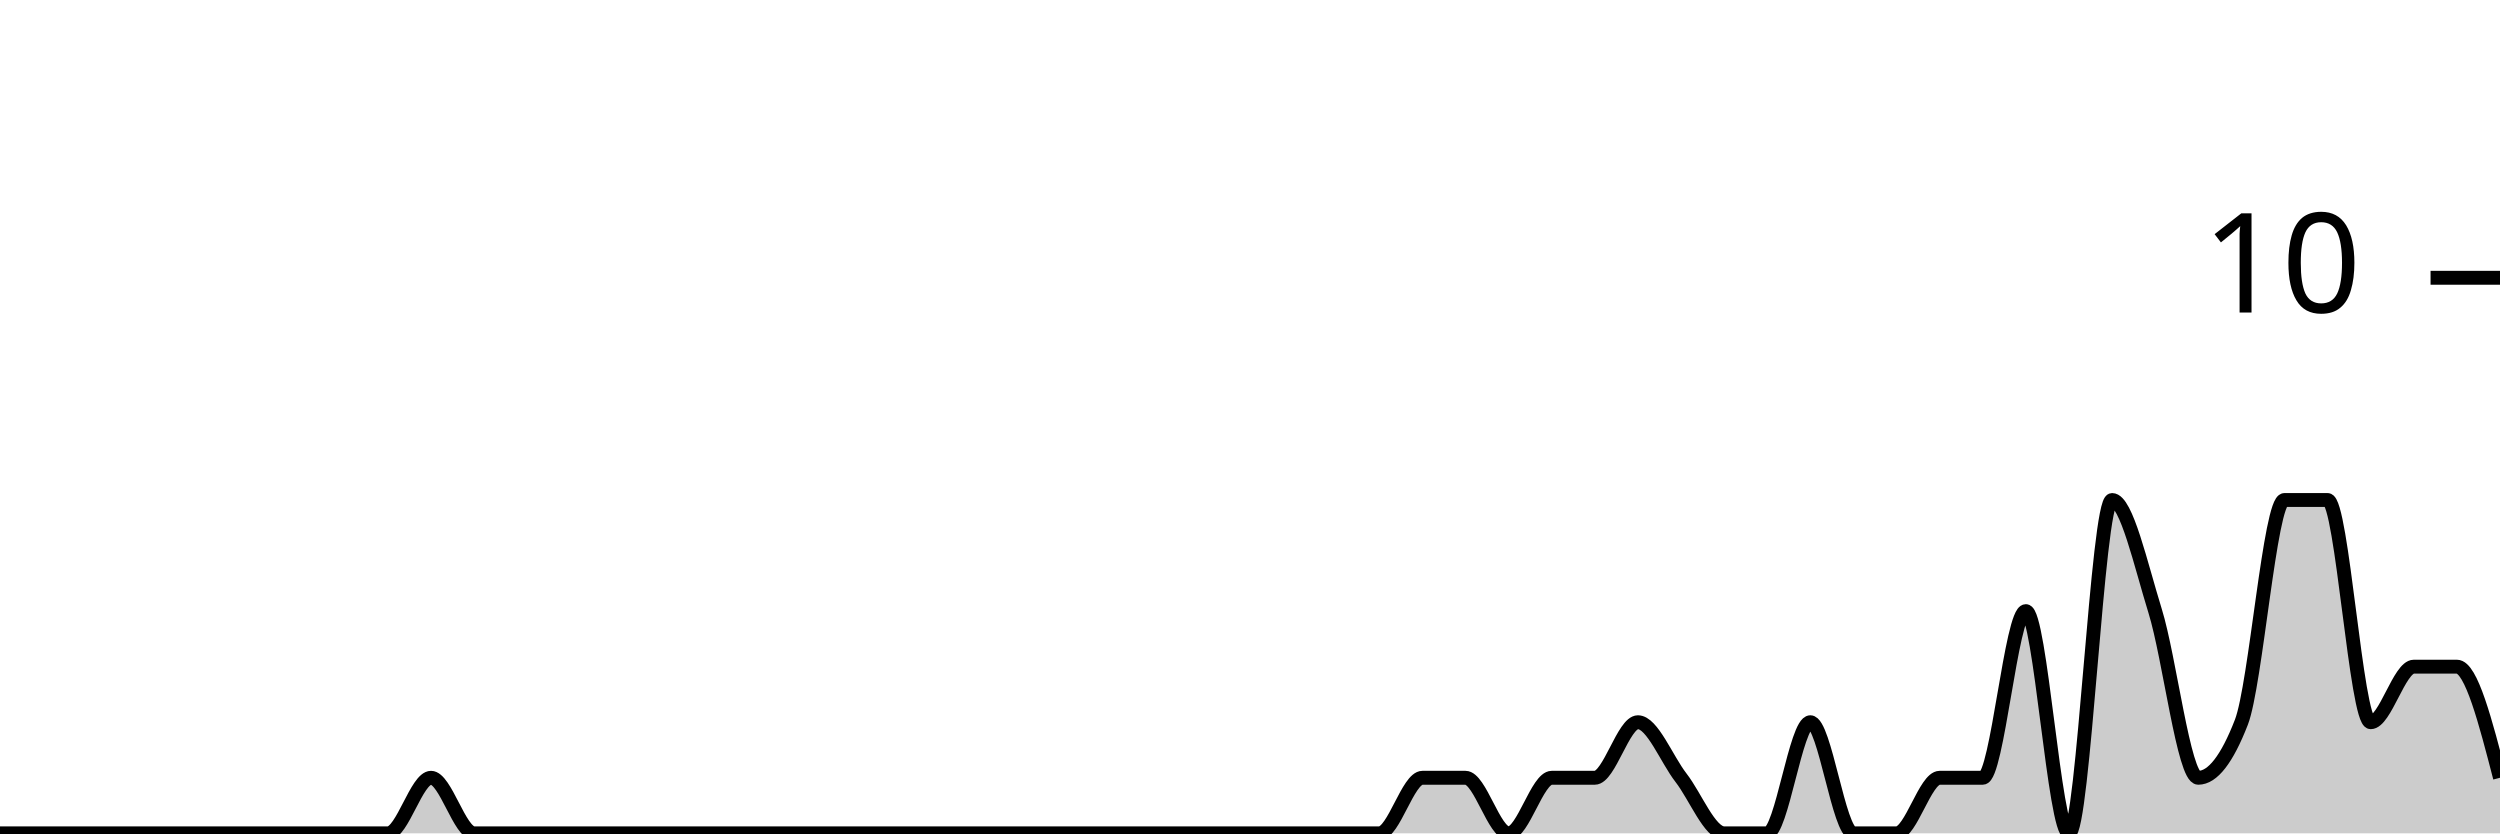
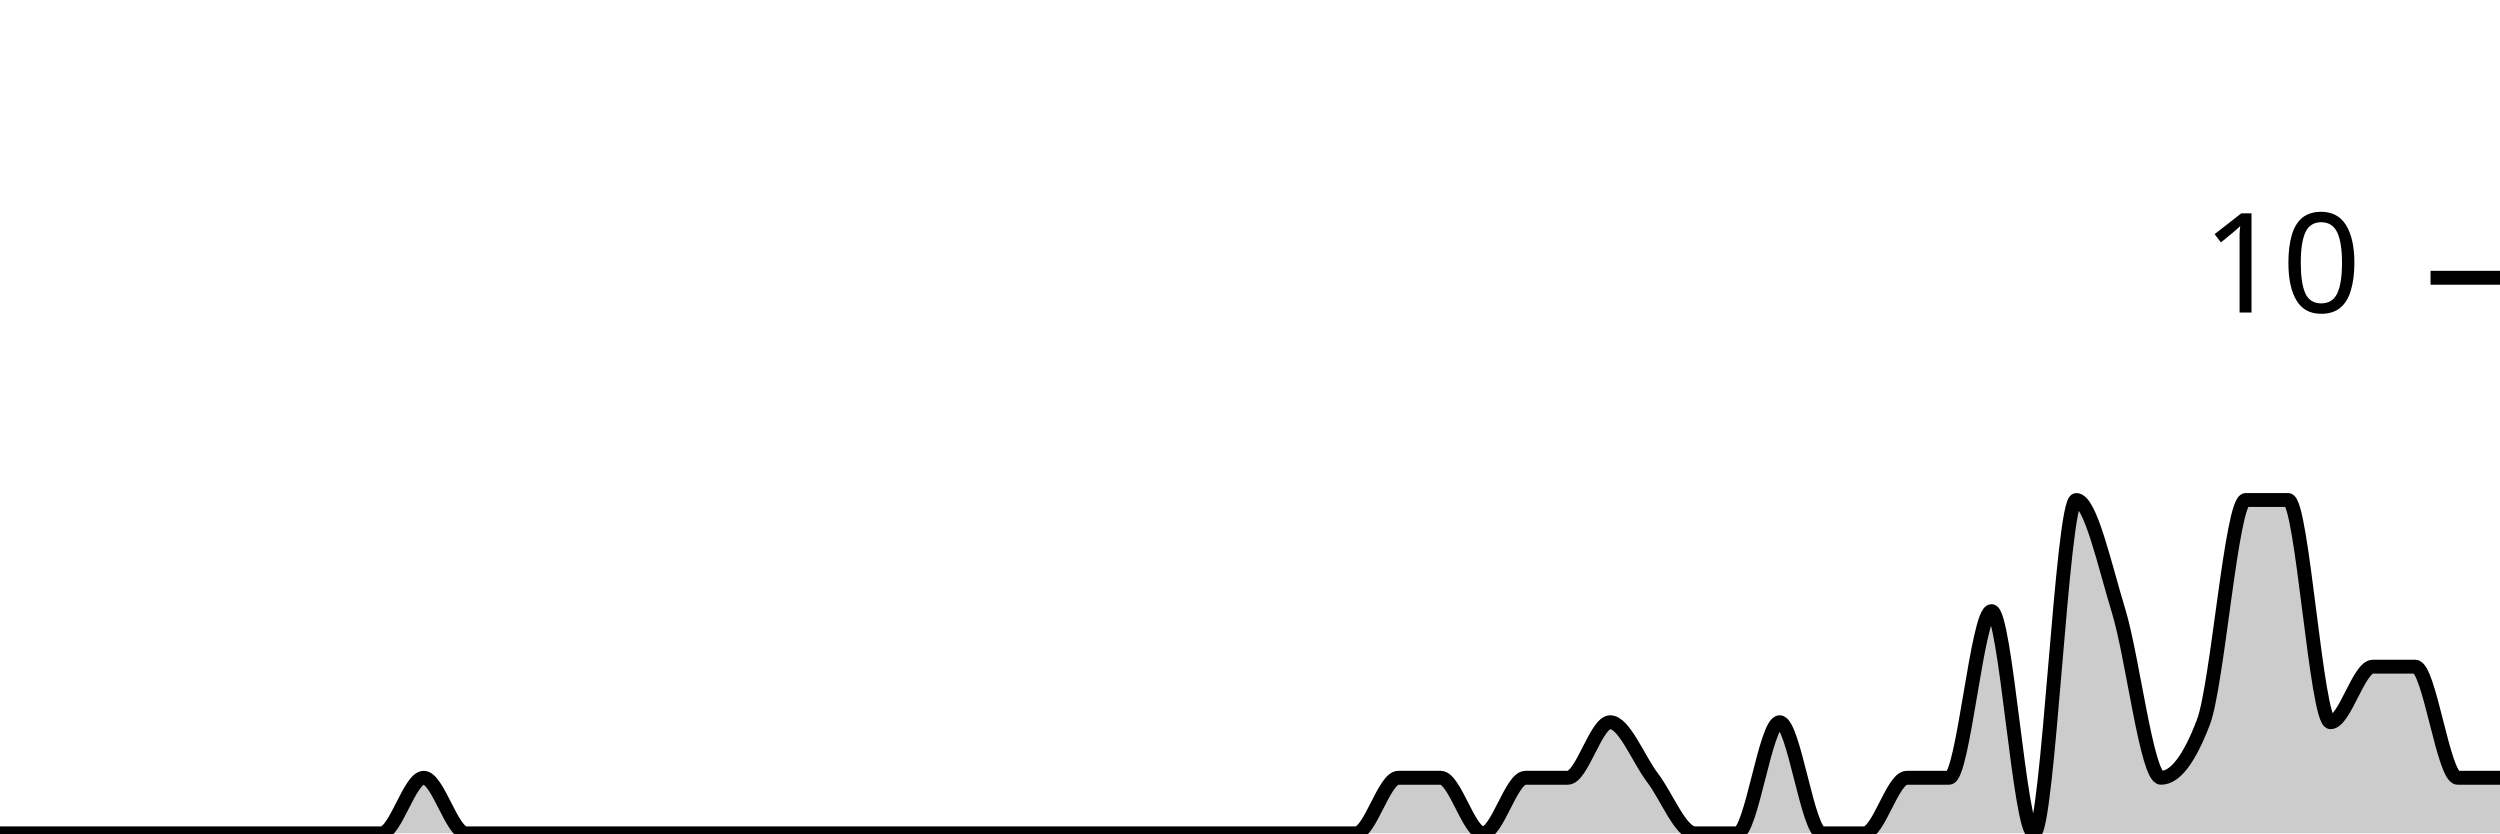
<svg xmlns="http://www.w3.org/2000/svg" viewBox="0 0 180 60">
  <g transform="translate(0,20)">
-     <path class="area" fill="rgba(0, 0, 0, 0.2)" d="M0,40C1.034,40,2.069,40,3.103,40C4.138,40,5.172,40,6.207,40C7.241,40,8.276,40,9.31,40C10.345,40,11.379,40,12.414,40C13.448,40,14.483,40,15.517,40C16.552,40,17.586,40,18.621,40C19.655,40,20.69,40,21.724,40C22.759,40,23.793,40,24.828,40C25.862,40,26.897,40,27.931,40C28.966,40,30,36,31.034,36C32.069,36,33.103,40,34.138,40C35.172,40,36.207,40,37.241,40C38.276,40,39.31,40,40.345,40C41.379,40,42.414,40,43.448,40C44.483,40,45.517,40,46.552,40C47.586,40,48.621,40,49.655,40C50.69,40,51.724,40,52.759,40C53.793,40,54.828,40,55.862,40C56.897,40,57.931,40,58.966,40C60,40,61.034,40,62.069,40C63.103,40,64.138,40,65.172,40C66.207,40,67.241,40,68.276,40C69.31,40,70.345,40,71.379,40C72.414,40,73.448,40,74.483,40C75.517,40,76.552,40,77.586,40C78.621,40,79.655,40,80.69,40C81.724,40,82.759,40,83.793,40C84.828,40,85.862,40,86.897,40C87.931,40,88.966,40,90,40C91.034,40,92.069,40,93.103,40C94.138,40,95.172,40,96.207,40C97.241,40,98.276,40,99.31,40C100.345,40,101.379,36,102.414,36C103.448,36,104.483,36,105.517,36C106.552,36,107.586,40,108.621,40C109.655,40,110.69,36,111.724,36C112.759,36,113.793,36,114.828,36C115.862,36,116.897,32,117.931,32C118.966,32,120,34.667,121.034,36C122.069,37.333,123.103,40,124.138,40C125.172,40,126.207,40,127.241,40C128.276,40,129.31,32,130.345,32C131.379,32,132.414,40,133.448,40C134.483,40,135.517,40,136.552,40C137.586,40,138.621,36,139.655,36C140.69,36,141.724,36,142.759,36C143.793,36,144.828,24,145.862,24C146.897,24,147.931,40,148.966,40C150,40,151.034,16,152.069,16C153.103,16,154.138,20.667,155.172,24C156.207,27.333,157.241,36,158.276,36C159.31,36,160.345,34.667,161.379,32C162.414,29.333,163.448,16,164.483,16C165.517,16,166.552,16,167.586,16C168.621,16,169.655,32,170.69,32C171.724,32,172.759,28,173.793,28C174.828,28,175.862,28,176.897,28C177.931,28,178.966,32,180,36L180,40C178.966,40,177.931,40,176.897,40C175.862,40,174.828,40,173.793,40C172.759,40,171.724,40,170.69,40C169.655,40,168.621,40,167.586,40C166.552,40,165.517,40,164.483,40C163.448,40,162.414,40,161.379,40C160.345,40,159.31,40,158.276,40C157.241,40,156.207,40,155.172,40C154.138,40,153.103,40,152.069,40C151.034,40,150,40,148.966,40C147.931,40,146.897,40,145.862,40C144.828,40,143.793,40,142.759,40C141.724,40,140.69,40,139.655,40C138.621,40,137.586,40,136.552,40C135.517,40,134.483,40,133.448,40C132.414,40,131.379,40,130.345,40C129.31,40,128.276,40,127.241,40C126.207,40,125.172,40,124.138,40C123.103,40,122.069,40,121.034,40C120,40,118.966,40,117.931,40C116.897,40,115.862,40,114.828,40C113.793,40,112.759,40,111.724,40C110.69,40,109.655,40,108.621,40C107.586,40,106.552,40,105.517,40C104.483,40,103.448,40,102.414,40C101.379,40,100.345,40,99.31,40C98.276,40,97.241,40,96.207,40C95.172,40,94.138,40,93.103,40C92.069,40,91.034,40,90,40C88.966,40,87.931,40,86.897,40C85.862,40,84.828,40,83.793,40C82.759,40,81.724,40,80.69,40C79.655,40,78.621,40,77.586,40C76.552,40,75.517,40,74.483,40C73.448,40,72.414,40,71.379,40C70.345,40,69.31,40,68.276,40C67.241,40,66.207,40,65.172,40C64.138,40,63.103,40,62.069,40C61.034,40,60,40,58.966,40C57.931,40,56.897,40,55.862,40C54.828,40,53.793,40,52.759,40C51.724,40,50.69,40,49.655,40C48.621,40,47.586,40,46.552,40C45.517,40,44.483,40,43.448,40C42.414,40,41.379,40,40.345,40C39.31,40,38.276,40,37.241,40C36.207,40,35.172,40,34.138,40C33.103,40,32.069,40,31.034,40C30,40,28.966,40,27.931,40C26.897,40,25.862,40,24.828,40C23.793,40,22.759,40,21.724,40C20.69,40,19.655,40,18.621,40C17.586,40,16.552,40,15.517,40C14.483,40,13.448,40,12.414,40C11.379,40,10.345,40,9.31,40C8.276,40,7.241,40,6.207,40C5.172,40,4.138,40,3.103,40C2.069,40,1.034,40,0,40Z" />
-     <path class="line" stroke="black" fill="none" d="M0,40C1.034,40,2.069,40,3.103,40C4.138,40,5.172,40,6.207,40C7.241,40,8.276,40,9.31,40C10.345,40,11.379,40,12.414,40C13.448,40,14.483,40,15.517,40C16.552,40,17.586,40,18.621,40C19.655,40,20.69,40,21.724,40C22.759,40,23.793,40,24.828,40C25.862,40,26.897,40,27.931,40C28.966,40,30,36,31.034,36C32.069,36,33.103,40,34.138,40C35.172,40,36.207,40,37.241,40C38.276,40,39.31,40,40.345,40C41.379,40,42.414,40,43.448,40C44.483,40,45.517,40,46.552,40C47.586,40,48.621,40,49.655,40C50.69,40,51.724,40,52.759,40C53.793,40,54.828,40,55.862,40C56.897,40,57.931,40,58.966,40C60,40,61.034,40,62.069,40C63.103,40,64.138,40,65.172,40C66.207,40,67.241,40,68.276,40C69.31,40,70.345,40,71.379,40C72.414,40,73.448,40,74.483,40C75.517,40,76.552,40,77.586,40C78.621,40,79.655,40,80.69,40C81.724,40,82.759,40,83.793,40C84.828,40,85.862,40,86.897,40C87.931,40,88.966,40,90,40C91.034,40,92.069,40,93.103,40C94.138,40,95.172,40,96.207,40C97.241,40,98.276,40,99.31,40C100.345,40,101.379,36,102.414,36C103.448,36,104.483,36,105.517,36C106.552,36,107.586,40,108.621,40C109.655,40,110.69,36,111.724,36C112.759,36,113.793,36,114.828,36C115.862,36,116.897,32,117.931,32C118.966,32,120,34.667,121.034,36C122.069,37.333,123.103,40,124.138,40C125.172,40,126.207,40,127.241,40C128.276,40,129.31,32,130.345,32C131.379,32,132.414,40,133.448,40C134.483,40,135.517,40,136.552,40C137.586,40,138.621,36,139.655,36C140.69,36,141.724,36,142.759,36C143.793,36,144.828,24,145.862,24C146.897,24,147.931,40,148.966,40C150,40,151.034,16,152.069,16C153.103,16,154.138,20.667,155.172,24C156.207,27.333,157.241,36,158.276,36C159.31,36,160.345,34.667,161.379,32C162.414,29.333,163.448,16,164.483,16C165.517,16,166.552,16,167.586,16C168.621,16,169.655,32,170.69,32C171.724,32,172.759,28,173.793,28C174.828,28,175.862,28,176.897,28C177.931,28,178.966,32,180,36" />
+     <path class="area" fill="rgba(0, 0, 0, 0.2)" d="M0,40C1.017,40,2.034,40,3.051,40C4.068,40,5.085,40,6.102,40C7.119,40,8.136,40,9.153,40C10.169,40,11.186,40,12.203,40C13.22,40,14.237,40,15.254,40C16.271,40,17.288,40,18.305,40C19.322,40,20.339,40,21.356,40C22.373,40,23.39,40,24.407,40C25.424,40,26.441,40,27.458,40C28.475,40,29.492,36,30.508,36C31.525,36,32.542,40,33.559,40C34.576,40,35.593,40,36.61,40C37.627,40,38.644,40,39.661,40C40.678,40,41.695,40,42.712,40C43.729,40,44.746,40,45.763,40C46.78,40,47.797,40,48.814,40C49.831,40,50.847,40,51.864,40C52.881,40,53.898,40,54.915,40C55.932,40,56.949,40,57.966,40C58.983,40,60,40,61.017,40C62.034,40,63.051,40,64.068,40C65.085,40,66.102,40,67.119,40C68.136,40,69.153,40,70.169,40C71.186,40,72.203,40,73.22,40C74.237,40,75.254,40,76.271,40C77.288,40,78.305,40,79.322,40C80.339,40,81.356,40,82.373,40C83.39,40,84.407,40,85.424,40C86.441,40,87.458,40,88.475,40C89.492,40,90.508,40,91.525,40C92.542,40,93.559,40,94.576,40C95.593,40,96.61,40,97.627,40C98.644,40,99.661,36,100.678,36C101.695,36,102.712,36,103.729,36C104.746,36,105.763,40,106.78,40C107.797,40,108.814,36,109.831,36C110.847,36,111.864,36,112.881,36C113.898,36,114.915,32,115.932,32C116.949,32,117.966,34.667,118.983,36C120,37.333,121.017,40,122.034,40C123.051,40,124.068,40,125.085,40C126.102,40,127.119,32,128.136,32C129.153,32,130.169,40,131.186,40C132.203,40,133.22,40,134.237,40C135.254,40,136.271,36,137.288,36C138.305,36,139.322,36,140.339,36C141.356,36,142.373,24,143.39,24C144.407,24,145.424,40,146.441,40C147.458,40,148.475,16,149.492,16C150.508,16,151.525,20.667,152.542,24C153.559,27.333,154.576,36,155.593,36C156.61,36,157.627,34.667,158.644,32C159.661,29.333,160.678,16,161.695,16C162.712,16,163.729,16,164.746,16C165.763,16,166.78,32,167.797,32C168.814,32,169.831,28,170.847,28C171.864,28,172.881,28,173.898,28C174.915,28,175.932,36,176.949,36C177.966,36,178.983,36,180,36L180,40C178.983,40,177.966,40,176.949,40C175.932,40,174.915,40,173.898,40C172.881,40,171.864,40,170.847,40C169.831,40,168.814,40,167.797,40C166.78,40,165.763,40,164.746,40C163.729,40,162.712,40,161.695,40C160.678,40,159.661,40,158.644,40C157.627,40,156.61,40,155.593,40C154.576,40,153.559,40,152.542,40C151.525,40,150.508,40,149.492,40C148.475,40,147.458,40,146.441,40C145.424,40,144.407,40,143.39,40C142.373,40,141.356,40,140.339,40C139.322,40,138.305,40,137.288,40C136.271,40,135.254,40,134.237,40C133.22,40,132.203,40,131.186,40C130.169,40,129.153,40,128.136,40C127.119,40,126.102,40,125.085,40C124.068,40,123.051,40,122.034,40C121.017,40,120,40,118.983,40C117.966,40,116.949,40,115.932,40C114.915,40,113.898,40,112.881,40C111.864,40,110.847,40,109.831,40C108.814,40,107.797,40,106.78,40C105.763,40,104.746,40,103.729,40C102.712,40,101.695,40,100.678,40C99.661,40,98.644,40,97.627,40C96.61,40,95.593,40,94.576,40C93.559,40,92.542,40,91.525,40C90.508,40,89.492,40,88.475,40C87.458,40,86.441,40,85.424,40C84.407,40,83.39,40,82.373,40C81.356,40,80.339,40,79.322,40C78.305,40,77.288,40,76.271,40C75.254,40,74.237,40,73.22,40C72.203,40,71.186,40,70.169,40C69.153,40,68.136,40,67.119,40C66.102,40,65.085,40,64.068,40C63.051,40,62.034,40,61.017,40C60,40,58.983,40,57.966,40C56.949,40,55.932,40,54.915,40C53.898,40,52.881,40,51.864,40C50.847,40,49.831,40,48.814,40C47.797,40,46.78,40,45.763,40C44.746,40,43.729,40,42.712,40C41.695,40,40.678,40,39.661,40C38.644,40,37.627,40,36.61,40C35.593,40,34.576,40,33.559,40C32.542,40,31.525,40,30.508,40C29.492,40,28.475,40,27.458,40C26.441,40,25.424,40,24.407,40C23.39,40,22.373,40,21.356,40C20.339,40,19.322,40,18.305,40C17.288,40,16.271,40,15.254,40C14.237,40,13.22,40,12.203,40C11.186,40,10.169,40,9.153,40C8.136,40,7.119,40,6.102,40C5.085,40,4.068,40,3.051,40C2.034,40,1.017,40,0,40Z" />
+     <path class="line" stroke="black" fill="none" d="M0,40C1.017,40,2.034,40,3.051,40C4.068,40,5.085,40,6.102,40C7.119,40,8.136,40,9.153,40C10.169,40,11.186,40,12.203,40C13.22,40,14.237,40,15.254,40C16.271,40,17.288,40,18.305,40C19.322,40,20.339,40,21.356,40C22.373,40,23.39,40,24.407,40C25.424,40,26.441,40,27.458,40C28.475,40,29.492,36,30.508,36C31.525,36,32.542,40,33.559,40C34.576,40,35.593,40,36.61,40C37.627,40,38.644,40,39.661,40C40.678,40,41.695,40,42.712,40C43.729,40,44.746,40,45.763,40C46.78,40,47.797,40,48.814,40C49.831,40,50.847,40,51.864,40C52.881,40,53.898,40,54.915,40C55.932,40,56.949,40,57.966,40C58.983,40,60,40,61.017,40C62.034,40,63.051,40,64.068,40C65.085,40,66.102,40,67.119,40C68.136,40,69.153,40,70.169,40C71.186,40,72.203,40,73.22,40C74.237,40,75.254,40,76.271,40C77.288,40,78.305,40,79.322,40C80.339,40,81.356,40,82.373,40C83.39,40,84.407,40,85.424,40C86.441,40,87.458,40,88.475,40C89.492,40,90.508,40,91.525,40C92.542,40,93.559,40,94.576,40C95.593,40,96.61,40,97.627,40C98.644,40,99.661,36,100.678,36C101.695,36,102.712,36,103.729,36C104.746,36,105.763,40,106.78,40C107.797,40,108.814,36,109.831,36C110.847,36,111.864,36,112.881,36C113.898,36,114.915,32,115.932,32C116.949,32,117.966,34.667,118.983,36C120,37.333,121.017,40,122.034,40C123.051,40,124.068,40,125.085,40C126.102,40,127.119,32,128.136,32C129.153,32,130.169,40,131.186,40C132.203,40,133.22,40,134.237,40C135.254,40,136.271,36,137.288,36C138.305,36,139.322,36,140.339,36C141.356,36,142.373,24,143.39,24C144.407,24,145.424,40,146.441,40C147.458,40,148.475,16,149.492,16C150.508,16,151.525,20.667,152.542,24C153.559,27.333,154.576,36,155.593,36C156.61,36,157.627,34.667,158.644,32C159.661,29.333,160.678,16,161.695,16C162.712,16,163.729,16,164.746,16C165.763,16,166.78,32,167.797,32C168.814,32,169.831,28,170.847,28C171.864,28,172.881,28,173.898,28C174.915,28,175.932,36,176.949,36C177.966,36,178.983,36,180,36" />
    <path class="axis-ceiling" stroke-width="1" stroke="black" fill="none" d="M175,0L180,0" />
    <text class="axis-ceiling-label" font-family="sans-serif" text-anchor="end" font-size="10px" x="170" y="2.5">10</text>
  </g>
</svg>
